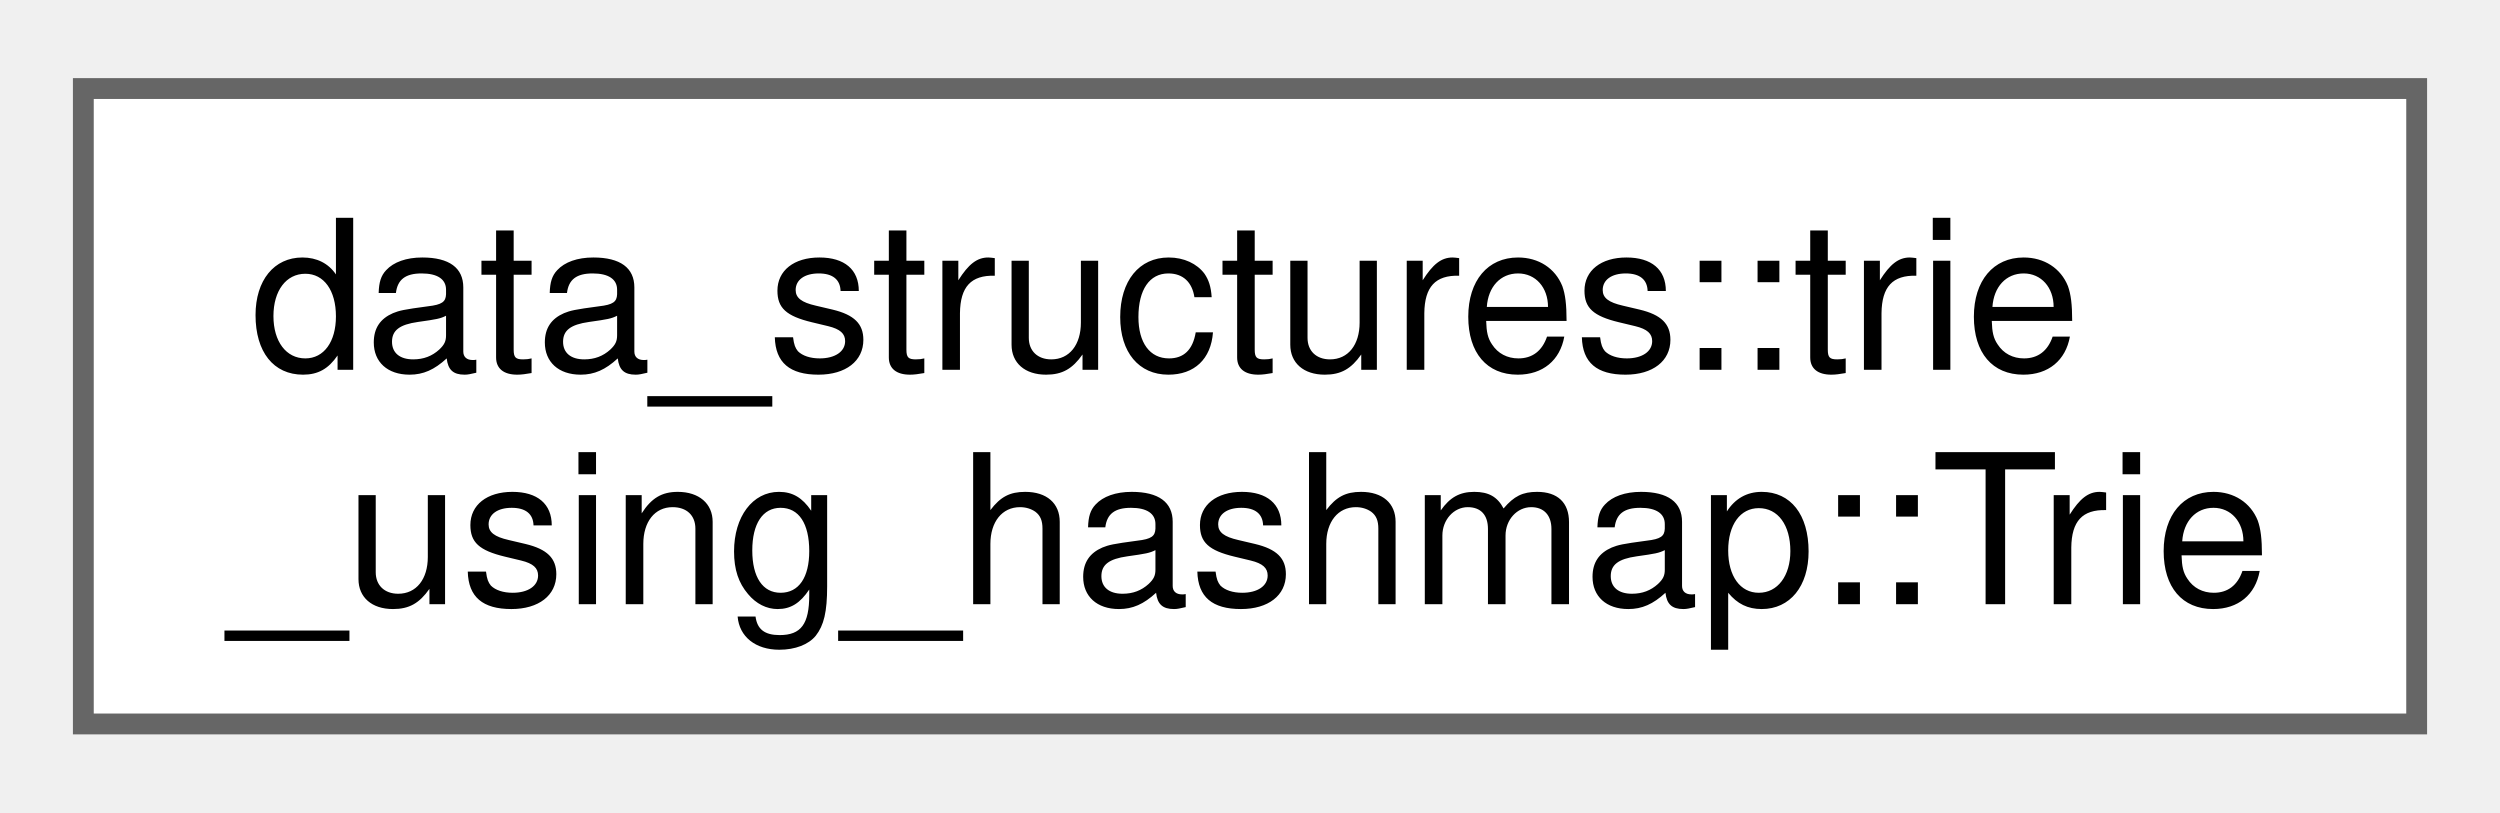
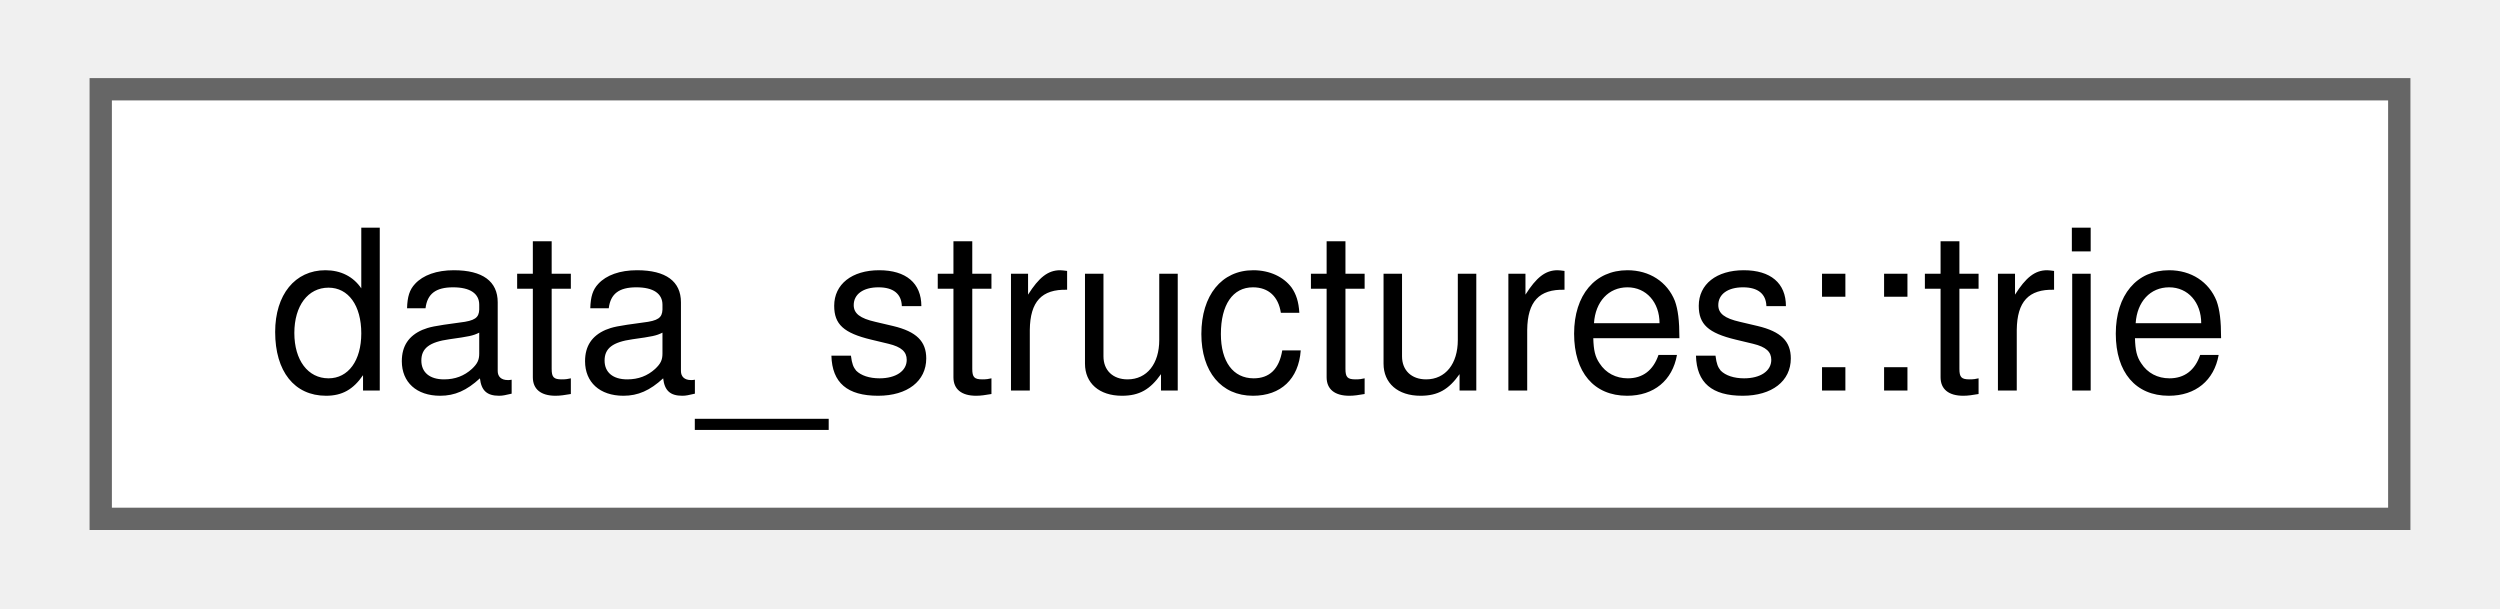
- <svg xmlns="http://www.w3.org/2000/svg" xmlns:xlink="http://www.w3.org/1999/xlink" width="120pt" height="39pt" viewBox="0.00 0.00 120.00 38.50">
-   <g id="graph0" class="graph" transform="scale(1 1) rotate(0) translate(4 34.5)">
+ <svg xmlns="http://www.w3.org/2000/svg" xmlns:xlink="http://www.w3.org/1999/xlink" width="111pt" height="27pt" viewBox="0.00 0.00 111.00 27.25">
+   <g id="graph0" class="graph" transform="scale(1 1) rotate(0) translate(4 23.25)">
    <g id="Node000000" class="node">
      <g id="a_Node000000">
-         <a xlink:href="d3/d26/classdata__structures_1_1trie__using__hashmap_1_1_trie.html" target="_top" xlink:title="Trie class, implementation of trie using hashmap in each trie node for all the characters of char16_t...">
-           <polygon fill="white" stroke="#666666" points="112,-30.5 0,-30.5 0,0 112,0 112,-30.5" />
-           <text text-anchor="start" x="8" y="-17" font-family="Helvetica,sans-Serif" font-size="10.00">data_structures::trie</text>
-           <text text-anchor="middle" x="56" y="-5.75" font-family="Helvetica,sans-Serif" font-size="10.00">_using_hashmap::Trie</text>
+         <a xlink:href="d0/d3e/classdata__structures_1_1trie.html" target="_top" xlink:title="Trie implementation for small-case English alphabets a-z">
+           <polygon fill="white" stroke="#666666" points="103,-19.25 0,-19.25 0,0 103,0 103,-19.25" />
+           <text text-anchor="middle" x="51.5" y="-5.75" font-family="Helvetica,sans-Serif" font-size="10.00">data_structures::trie</text>
        </a>
      </g>
    </g>
  </g>
</svg>
